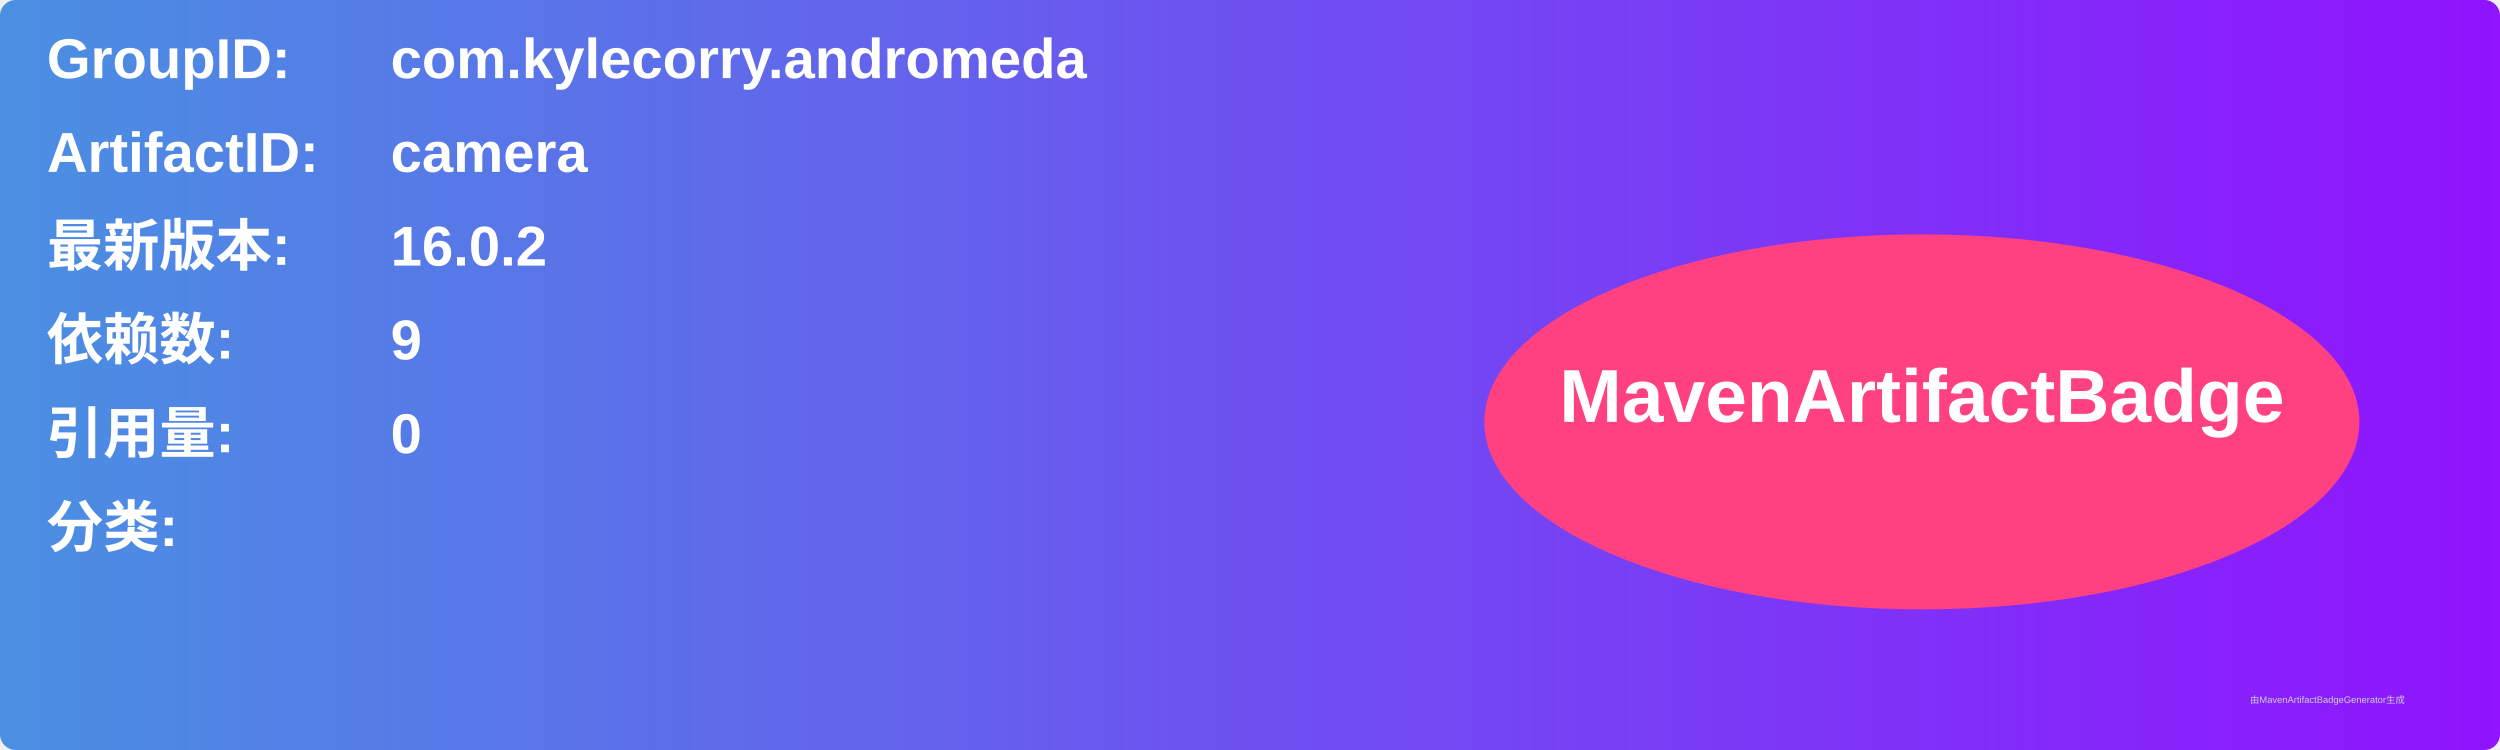
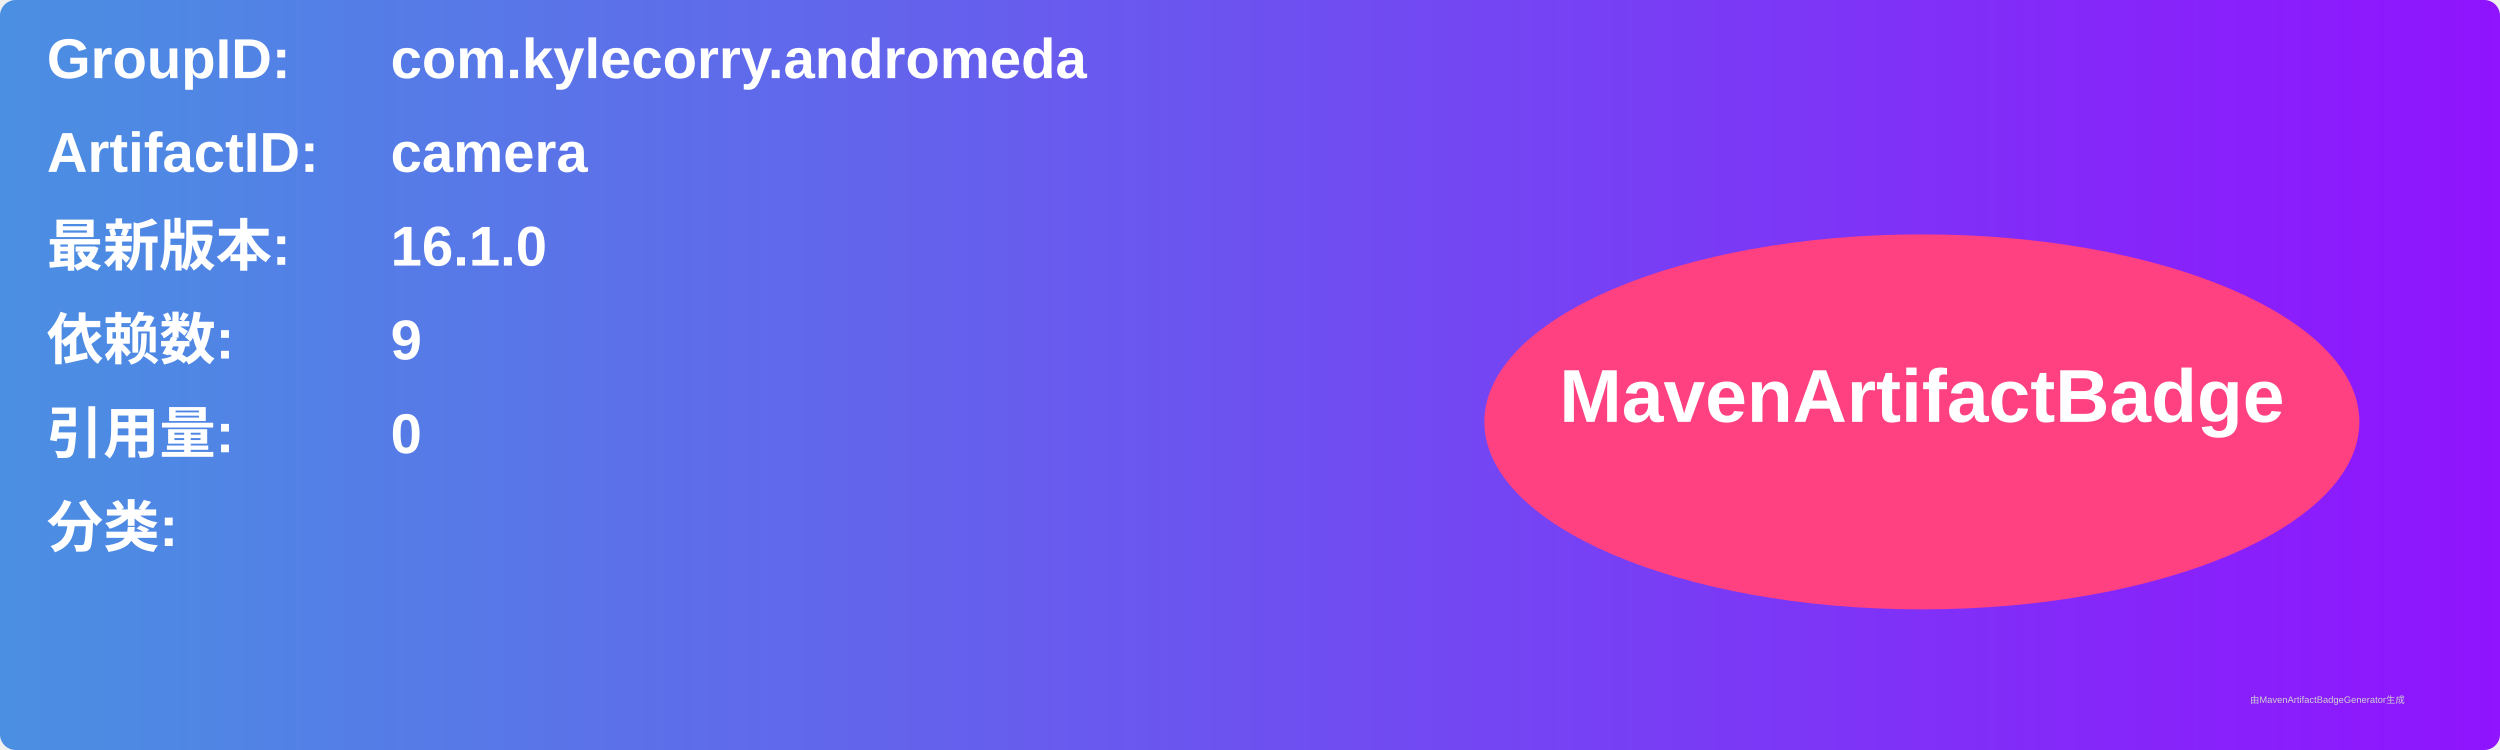
<svg xmlns="http://www.w3.org/2000/svg" width="800" height="240" viewBox="0 0 800 240">
  <linearGradient id="grad" x1="0%" y1="0%" x2="100%" y2="0%">
    <stop offset="0%" stop-color="#4a90e2" />
    <stop offset="100%" stop-color="#9013fe" />
  </linearGradient>
  <rect width="100%" height="100%" rx="5" ry="5" fill="url(#grad)" />
  <g transform="translate(15, 15)">
    <text x="0" y="10" font-family="Arial" font-size="18" fill="white" font-weight="bold" width="260">GroupID:</text>
    <text x="110" y="10" font-family="Arial" font-size="18" fill="white" font-weight="bold" width="460">com.kylecorry.andromeda</text>
    <text x="0" y="40" font-family="Arial" font-size="18" fill="white" font-weight="bold" width="260">ArtifactID:</text>
    <text x="110" y="40" font-family="Arial" font-size="18" fill="white" font-weight="bold" width="460">camera</text>
    <text x="0" y="70" font-family="Arial" font-size="18" fill="white" font-weight="bold">最新版本:</text>
    <text x="110" y="70" font-family="Arial" font-size="18" fill="white" font-weight="bold">
-       <tspan font-weight="bold">16.0.2</tspan>
+       <tspan font-weight="bold">16.1.0</tspan>
    </text>
    <text x="0" y="100" font-family="Arial" font-size="18" fill="white" font-weight="bold">依赖数: </text>
    <text x="110" y="100" font-family="Arial" font-size="18" fill="white">
      <tspan font-weight="bold">9</tspan>
    </text>
    <text x="0" y="130" font-family="Arial" font-size="18" fill="white" font-weight="bold">引用量: </text>
    <text x="110" y="130" font-family="Arial" font-size="18" fill="white">
      <tspan font-weight="bold">0</tspan>
    </text>
    <text x="0" y="160" font-family="Arial" font-size="18" fill="white" font-weight="bold">分类:</text>
    <text x="10" y="190" font-family="Arial" font-size="10" fill="white">
      <tspan font-weight="bold" />
    </text>
    <ellipse cx="600" cy="120" rx="140" ry="60" fill="#ff4081" />
    <text x="600" y="120" text-anchor="middle" font-family="Arial" font-size="24" fill="white" font-weight="bold">MavenArtifactBadge</text>
  </g>
  <text x="720" y="225" font-family="Arial" font-size="3" fill="#d0d0d0">由MavenArtifactBadgeGenerator生成</text>
</svg>
